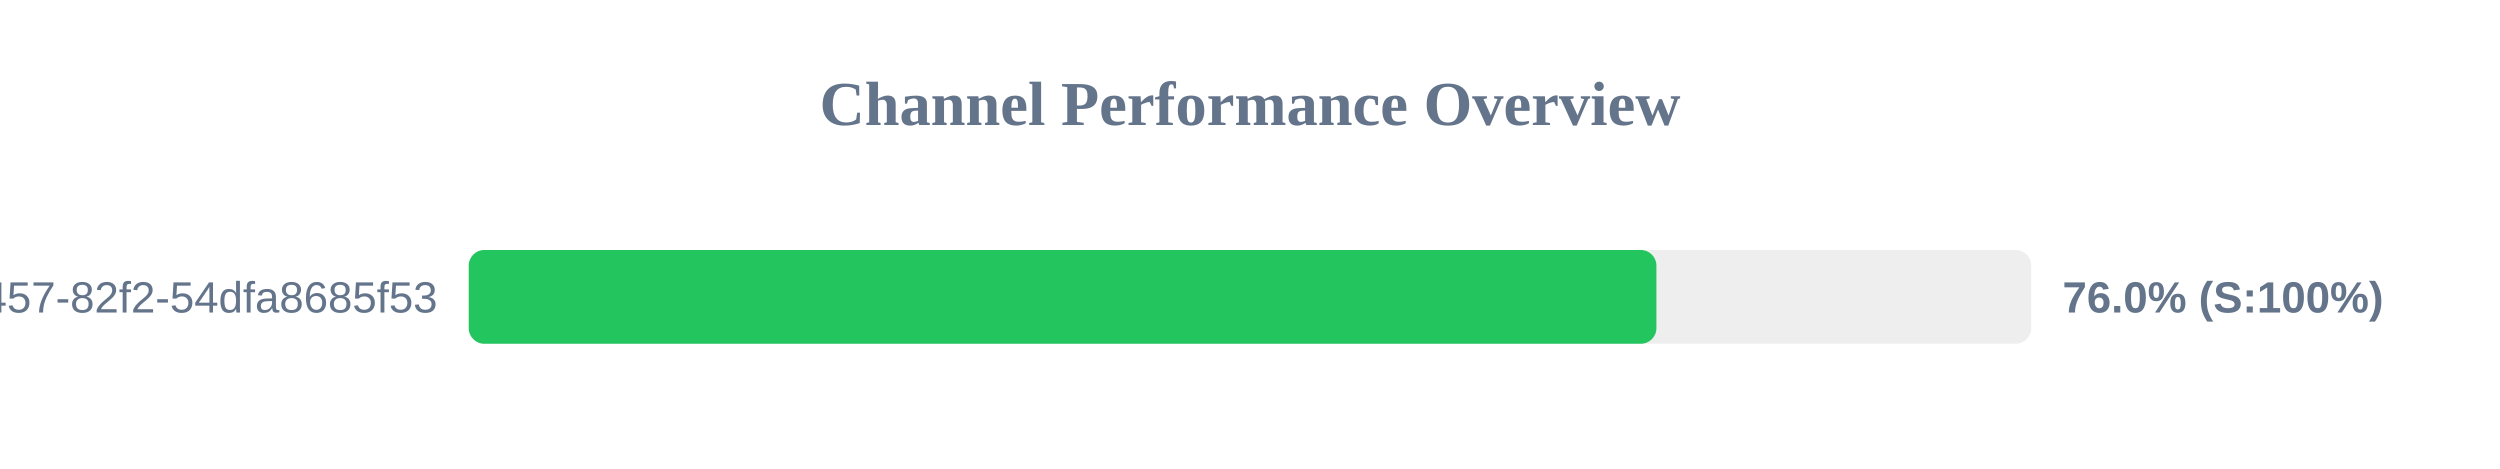
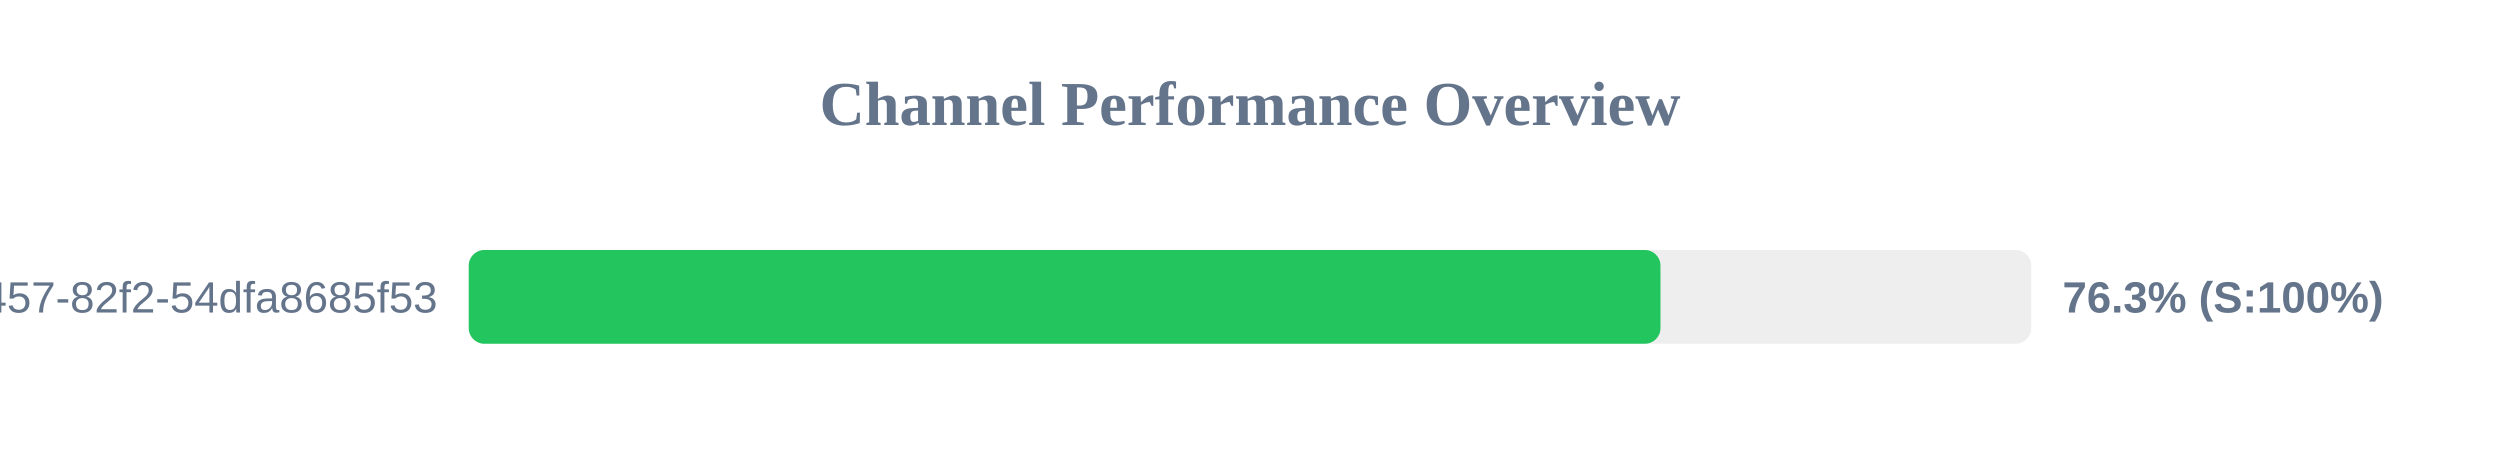
<svg xmlns="http://www.w3.org/2000/svg" width="800" height="150" version="1.1">
  <style>
        .row { font: 14px Arial; fill: #64748b; }
        .score { font: bold 14px Arial; fill: #64748b; }
    </style>
  <text x="400" y="40" text-anchor="middle" font-size="20px" font-weight="bold" fill="#64748b">Channel Performance Overview</text>
  <rect x="150" y="80" width="500" height="30" fill="#eee" rx="5" />
-   <rect x="150" y="80" width="380.05" height="30" fill="#22c55e" rx="5" />
+   <rect x="150" y="80" width="381.35" height="30" fill="#22c55e" rx="5" />
  <text x="140" y="100" text-anchor="end" class="row">?uuid=413c8b50-96bf-4457-82f2-54dfa8685f53</text>
-   <text x="660" y="100" text-anchor="start" class="score">76.0% (S:100%)</text>
+   <text x="660" y="100" text-anchor="start" class="score">76.3% (S:100%)</text>
</svg>
